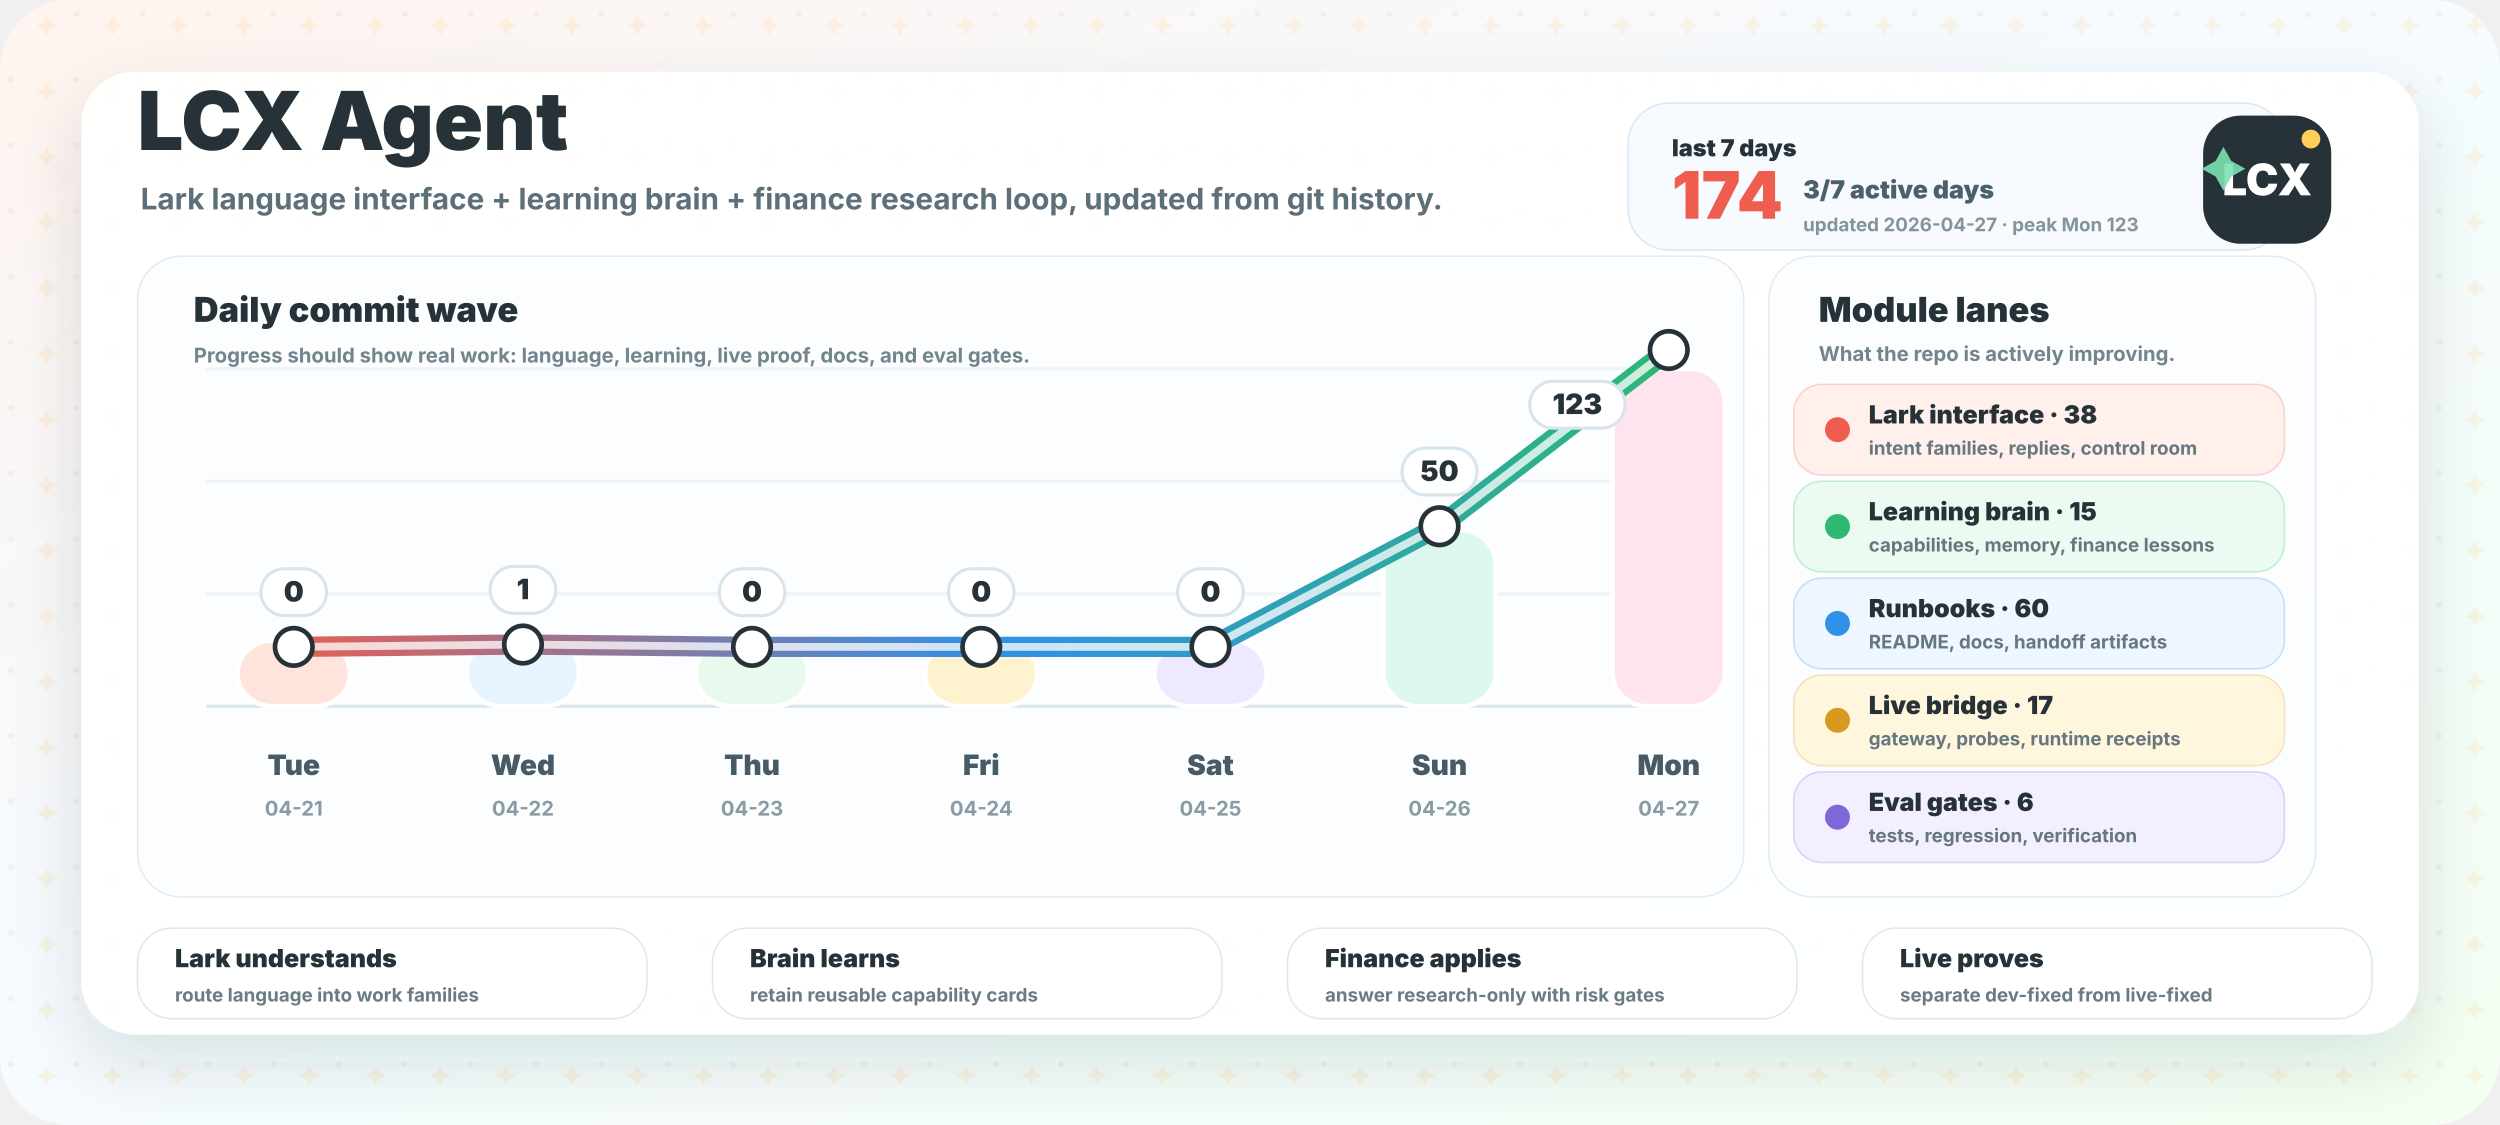
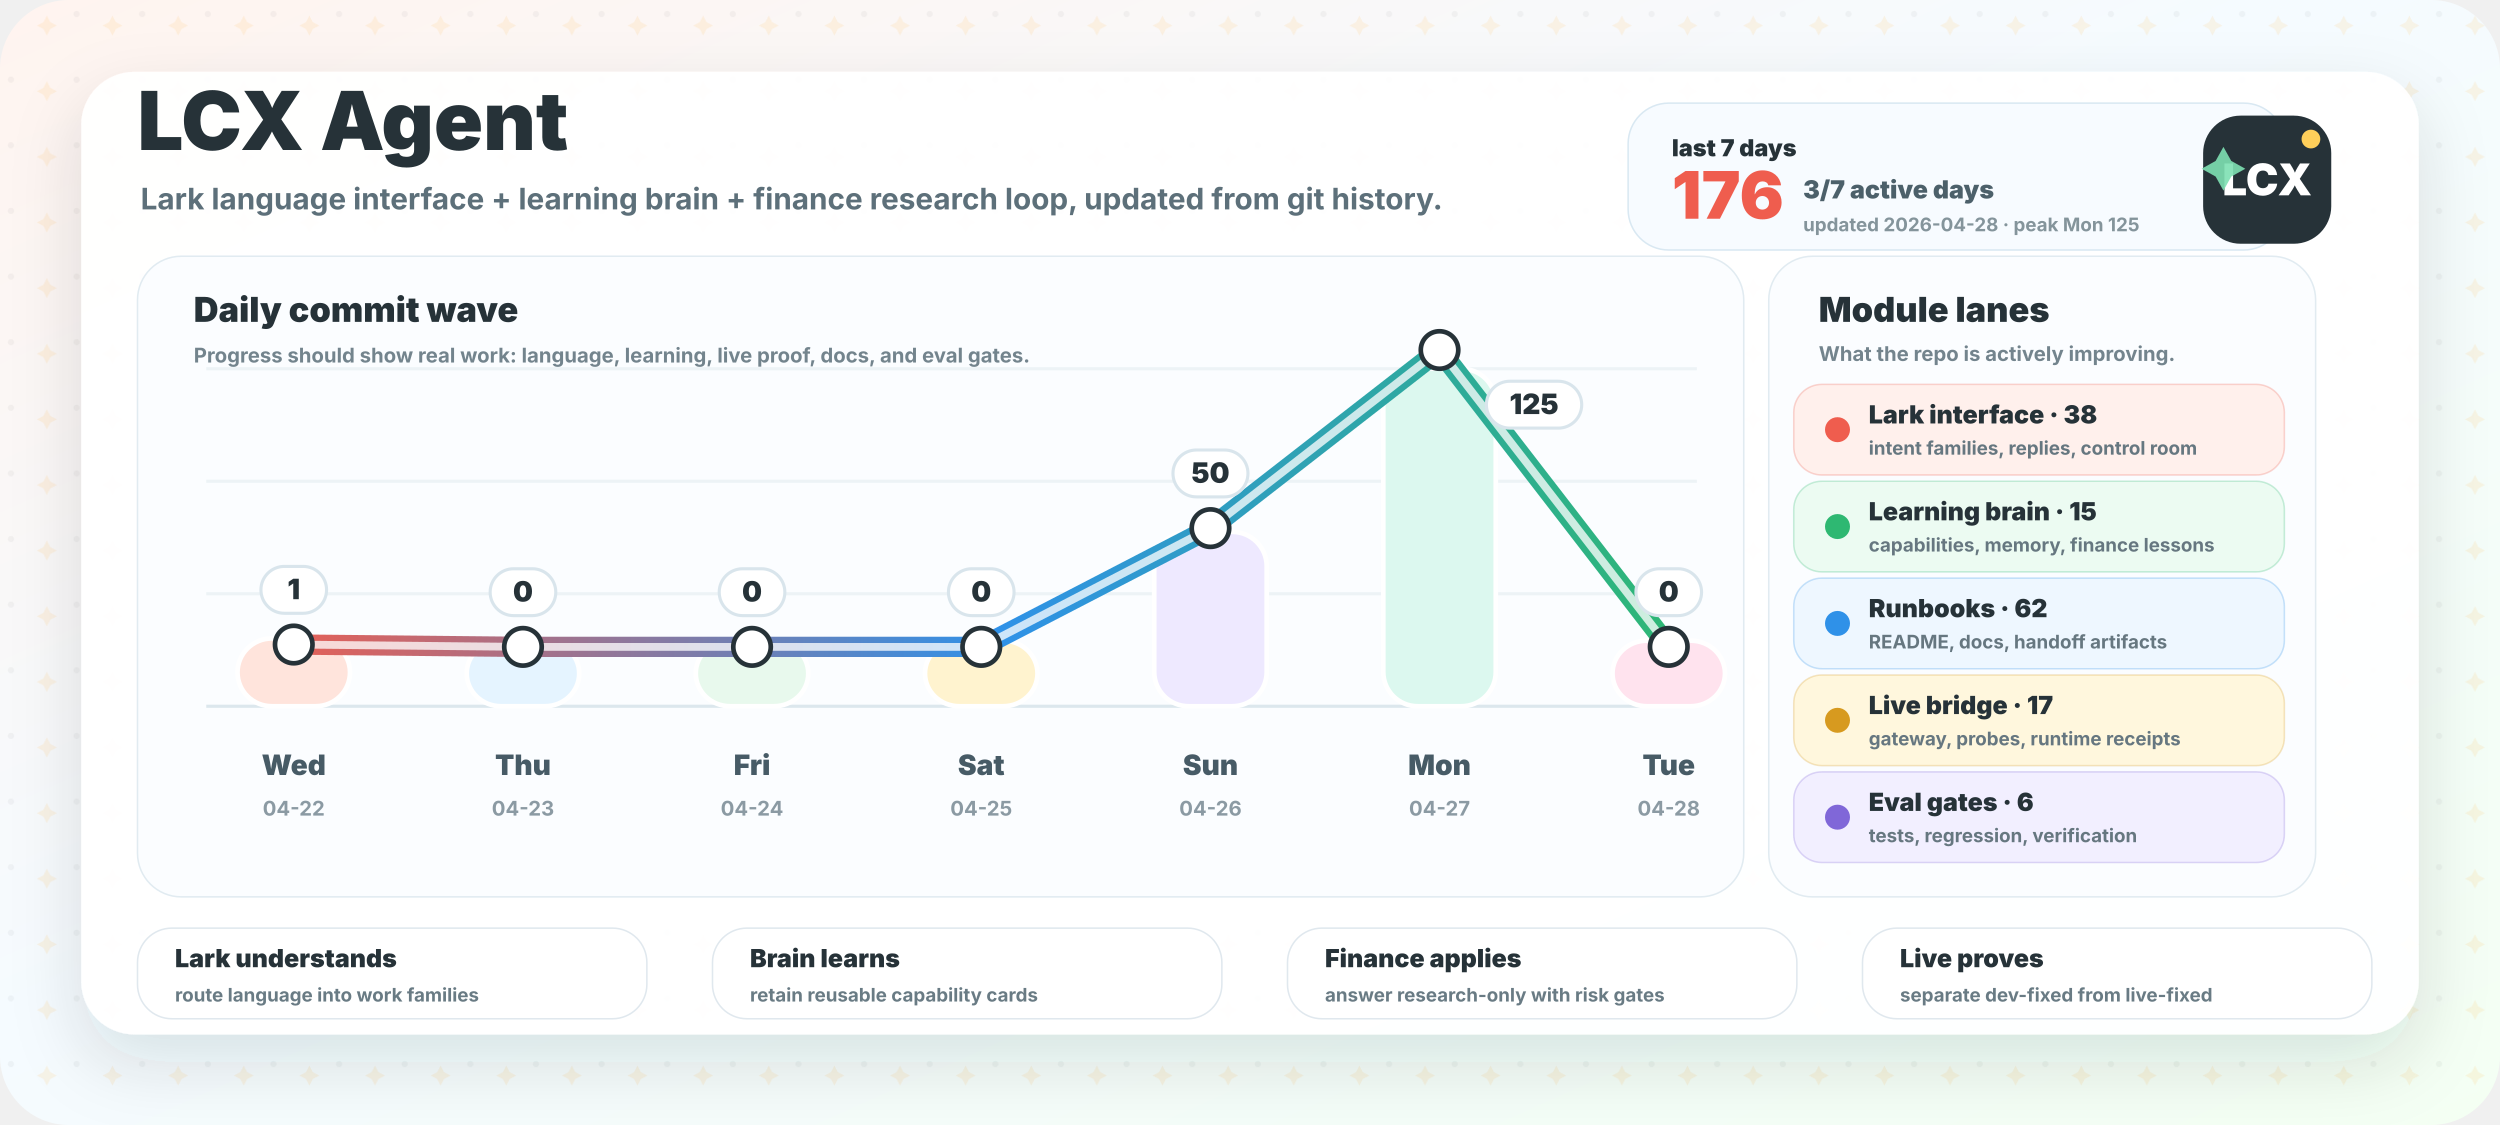
<svg xmlns="http://www.w3.org/2000/svg" width="1600" height="720" viewBox="0 0 1600 720" role="img" aria-labelledby="title desc">
  <defs>
    <linearGradient id="bg" x1="0" y1="0" x2="1" y2="1">
      <stop offset="0" stop-color="#fff4ef" />
      <stop offset="0.46" stop-color="#f5fbff" />
      <stop offset="1" stop-color="#f4fff3" />
    </linearGradient>
    <linearGradient id="wave" x1="160" y1="0" x2="1080" y2="0" gradientUnits="userSpaceOnUse">
      <stop offset="0" stop-color="#ef5d4e" />
      <stop offset="0.52" stop-color="#2f91e8" />
      <stop offset="1" stop-color="#2eb872" />
    </linearGradient>
    <filter id="shadow" x="-20%" y="-20%" width="140%" height="150%">
      <feDropShadow dx="0" dy="18" stdDeviation="22" flood-color="#263238" flood-opacity="0.13" />
    </filter>
    <pattern id="grid" width="42" height="42" patternUnits="userSpaceOnUse">
      <circle cx="7" cy="9" r="2" fill="#263238" opacity="0.045" />
      <path d="M30 10 l2.2 4.2 l4.2 2.2 l-4.2 2.2 l-2.2 4.2 l-2.2 -4.2 l-4.2 -2.2 l4.2 -2.2 Z" fill="#ffb84d" opacity="0.13" />
    </pattern>
  </defs>
  <rect width="1600" height="720" rx="44" fill="url(#bg)" />
  <rect width="1600" height="720" rx="44" fill="url(#grid)" />
  <rect x="52" y="46" width="1496" height="616" rx="34" fill="#ffffff" opacity="0.95" filter="url(#shadow)" />
  <g transform="translate(88 96)">
    <text x="0" y="0" fill="#263238" font-family="Inter, ui-sans-serif, system-ui, -apple-system, BlinkMacSystemFont, Segoe UI, sans-serif" font-size="52" font-weight="950">LCX Agent</text>
    <text x="2" y="38" fill="#5d707a" font-family="Inter, ui-sans-serif, system-ui, -apple-system, BlinkMacSystemFont, Segoe UI, sans-serif" font-size="19" font-weight="700">Lark language interface + learning brain + finance research loop, updated from git history.</text>
  </g>
  <g transform="translate(1042 66)">
    <rect x="0" y="0" width="420" height="94" rx="26" fill="#f7fbff" stroke="#d9e8f2" />
    <text x="28" y="34" fill="#263238" font-family="Inter, ui-sans-serif, system-ui, -apple-system, BlinkMacSystemFont, Segoe UI, sans-serif" font-size="15" font-weight="950">last 7 days</text>
-     <text x="28" y="74" fill="#ef5d4e" font-family="Inter, ui-sans-serif, system-ui, -apple-system, BlinkMacSystemFont, Segoe UI, sans-serif" font-size="42" font-weight="950">174</text>
+     <text x="28" y="74" fill="#ef5d4e" font-family="Inter, ui-sans-serif, system-ui, -apple-system, BlinkMacSystemFont, Segoe UI, sans-serif" font-size="42" font-weight="950">176</text>
    <text x="112" y="61" fill="#4c606a" font-family="Inter, ui-sans-serif, system-ui, -apple-system, BlinkMacSystemFont, Segoe UI, sans-serif" font-size="16" font-weight="850">3/7 active days</text>
-     <text x="112" y="82" fill="#84949b" font-family="Inter, ui-sans-serif, system-ui, -apple-system, BlinkMacSystemFont, Segoe UI, sans-serif" font-size="12" font-weight="750">updated 2026-04-27 · peak Mon 123</text>
+     <text x="112" y="82" fill="#84949b" font-family="Inter, ui-sans-serif, system-ui, -apple-system, BlinkMacSystemFont, Segoe UI, sans-serif" font-size="12" font-weight="750">updated 2026-04-28 · peak Mon 125</text>
  </g>
  <g>
    <rect x="88" y="164" width="1028" height="410" rx="28" fill="#fbfdff" stroke="#e1ebf1" />
    <text x="124" y="206" fill="#263238" font-family="Inter, ui-sans-serif, system-ui, -apple-system, BlinkMacSystemFont, Segoe UI, sans-serif" font-size="22" font-weight="950">Daily commit wave</text>
    <text x="124" y="232" fill="#73848d" font-family="Inter, ui-sans-serif, system-ui, -apple-system, BlinkMacSystemFont, Segoe UI, sans-serif" font-size="13" font-weight="750">Progress should show real work: language, learning, live proof, docs, and eval gates.</text>
    <line x1="132" y1="452" x2="1086" y2="452" stroke="#dce7ed" stroke-width="2" />
    <line x1="132" y1="380" x2="1086" y2="380" stroke="#edf3f6" stroke-width="2" />
    <line x1="132" y1="308" x2="1086" y2="308" stroke="#edf3f6" stroke-width="2" />
    <line x1="132" y1="236" x2="1086" y2="236" stroke="#edf3f6" stroke-width="2" />
-     <rect x="152.0" y="410.0" width="72" height="42.0" rx="22" fill="#ffe4dc" stroke="#ffffff" stroke-width="3" />
-     <text x="188.0" y="496" text-anchor="middle" fill="#475b66" font-family="Inter, ui-sans-serif, system-ui, -apple-system, BlinkMacSystemFont, Segoe UI, sans-serif" font-size="18" font-weight="850">Tue</text>
-     <text x="188.0" y="522" text-anchor="middle" fill="#8b9aa3" font-family="Inter, ui-sans-serif, system-ui, -apple-system, BlinkMacSystemFont, Segoe UI, sans-serif" font-size="13" font-weight="750">04-21</text>
-     <rect x="298.7" y="408.6" width="72" height="43.4" rx="22" fill="#e5f4ff" stroke="#ffffff" stroke-width="3" />
-     <text x="334.7" y="496" text-anchor="middle" fill="#475b66" font-family="Inter, ui-sans-serif, system-ui, -apple-system, BlinkMacSystemFont, Segoe UI, sans-serif" font-size="18" font-weight="850">Wed</text>
-     <text x="334.7" y="522" text-anchor="middle" fill="#8b9aa3" font-family="Inter, ui-sans-serif, system-ui, -apple-system, BlinkMacSystemFont, Segoe UI, sans-serif" font-size="13" font-weight="750">04-22</text>
+     <rect x="152.0" y="408.6" width="72" height="43.4" rx="22" fill="#ffe4dc" stroke="#ffffff" stroke-width="3" />
+     <text x="188.0" y="496" text-anchor="middle" fill="#475b66" font-family="Inter, ui-sans-serif, system-ui, -apple-system, BlinkMacSystemFont, Segoe UI, sans-serif" font-size="18" font-weight="850">Wed</text>
+     <text x="188.0" y="522" text-anchor="middle" fill="#8b9aa3" font-family="Inter, ui-sans-serif, system-ui, -apple-system, BlinkMacSystemFont, Segoe UI, sans-serif" font-size="13" font-weight="750">04-22</text>
+     <rect x="298.7" y="410.0" width="72" height="42.0" rx="22" fill="#e5f4ff" stroke="#ffffff" stroke-width="3" />
+     <text x="334.7" y="496" text-anchor="middle" fill="#475b66" font-family="Inter, ui-sans-serif, system-ui, -apple-system, BlinkMacSystemFont, Segoe UI, sans-serif" font-size="18" font-weight="850">Thu</text>
+     <text x="334.7" y="522" text-anchor="middle" fill="#8b9aa3" font-family="Inter, ui-sans-serif, system-ui, -apple-system, BlinkMacSystemFont, Segoe UI, sans-serif" font-size="13" font-weight="750">04-23</text>
    <rect x="445.3" y="410.0" width="72" height="42.0" rx="22" fill="#e8f9ed" stroke="#ffffff" stroke-width="3" />
-     <text x="481.3" y="496" text-anchor="middle" fill="#475b66" font-family="Inter, ui-sans-serif, system-ui, -apple-system, BlinkMacSystemFont, Segoe UI, sans-serif" font-size="18" font-weight="850">Thu</text>
-     <text x="481.3" y="522" text-anchor="middle" fill="#8b9aa3" font-family="Inter, ui-sans-serif, system-ui, -apple-system, BlinkMacSystemFont, Segoe UI, sans-serif" font-size="13" font-weight="750">04-23</text>
+     <text x="481.3" y="496" text-anchor="middle" fill="#475b66" font-family="Inter, ui-sans-serif, system-ui, -apple-system, BlinkMacSystemFont, Segoe UI, sans-serif" font-size="18" font-weight="850">Fri</text>
+     <text x="481.3" y="522" text-anchor="middle" fill="#8b9aa3" font-family="Inter, ui-sans-serif, system-ui, -apple-system, BlinkMacSystemFont, Segoe UI, sans-serif" font-size="13" font-weight="750">04-24</text>
    <rect x="592.0" y="410.0" width="72" height="42.0" rx="22" fill="#fff3cf" stroke="#ffffff" stroke-width="3" />
-     <text x="628.0" y="496" text-anchor="middle" fill="#475b66" font-family="Inter, ui-sans-serif, system-ui, -apple-system, BlinkMacSystemFont, Segoe UI, sans-serif" font-size="18" font-weight="850">Fri</text>
-     <text x="628.0" y="522" text-anchor="middle" fill="#8b9aa3" font-family="Inter, ui-sans-serif, system-ui, -apple-system, BlinkMacSystemFont, Segoe UI, sans-serif" font-size="13" font-weight="750">04-24</text>
-     <rect x="738.7" y="410.0" width="72" height="42.0" rx="22" fill="#eee9ff" stroke="#ffffff" stroke-width="3" />
-     <text x="774.7" y="496" text-anchor="middle" fill="#475b66" font-family="Inter, ui-sans-serif, system-ui, -apple-system, BlinkMacSystemFont, Segoe UI, sans-serif" font-size="18" font-weight="850">Sat</text>
-     <text x="774.7" y="522" text-anchor="middle" fill="#8b9aa3" font-family="Inter, ui-sans-serif, system-ui, -apple-system, BlinkMacSystemFont, Segoe UI, sans-serif" font-size="13" font-weight="750">04-25</text>
-     <rect x="885.3" y="339.3" width="72" height="112.7" rx="22" fill="#dcf8ef" stroke="#ffffff" stroke-width="3" />
-     <text x="921.3" y="496" text-anchor="middle" fill="#475b66" font-family="Inter, ui-sans-serif, system-ui, -apple-system, BlinkMacSystemFont, Segoe UI, sans-serif" font-size="18" font-weight="850">Sun</text>
-     <text x="921.3" y="522" text-anchor="middle" fill="#8b9aa3" font-family="Inter, ui-sans-serif, system-ui, -apple-system, BlinkMacSystemFont, Segoe UI, sans-serif" font-size="13" font-weight="750">04-26</text>
-     <rect x="1032.0" y="236.0" width="72" height="216.0" rx="22" fill="#ffe3ee" stroke="#ffffff" stroke-width="3" />
-     <text x="1068.0" y="496" text-anchor="middle" fill="#475b66" font-family="Inter, ui-sans-serif, system-ui, -apple-system, BlinkMacSystemFont, Segoe UI, sans-serif" font-size="18" font-weight="850">Mon</text>
-     <text x="1068.0" y="522" text-anchor="middle" fill="#8b9aa3" font-family="Inter, ui-sans-serif, system-ui, -apple-system, BlinkMacSystemFont, Segoe UI, sans-serif" font-size="13" font-weight="750">04-27</text>
-     <path d="M 188.0 414.0 L 334.7 412.5 L 481.3 414.0 L 628.0 414.0 L 774.7 414.0 L 921.3 336.8 L 1068.0 224.0" fill="none" stroke="url(#wave)" stroke-width="13" stroke-linecap="round" stroke-linejoin="round" />
-     <path d="M 188.0 414.0 L 334.7 412.5 L 481.3 414.0 L 628.0 414.0 L 774.7 414.0 L 921.3 336.8 L 1068.0 224.0" fill="none" stroke="#ffffff" stroke-width="5" stroke-linecap="round" stroke-linejoin="round" opacity="0.76" />
-     <circle cx="188.0" cy="414.0" r="12" fill="#ffffff" stroke="#263238" stroke-width="3" />
-     <circle cx="334.7" cy="412.5" r="12" fill="#ffffff" stroke="#263238" stroke-width="3" />
+     <text x="628.0" y="496" text-anchor="middle" fill="#475b66" font-family="Inter, ui-sans-serif, system-ui, -apple-system, BlinkMacSystemFont, Segoe UI, sans-serif" font-size="18" font-weight="850">Sat</text>
+     <text x="628.0" y="522" text-anchor="middle" fill="#8b9aa3" font-family="Inter, ui-sans-serif, system-ui, -apple-system, BlinkMacSystemFont, Segoe UI, sans-serif" font-size="13" font-weight="750">04-25</text>
+     <rect x="738.7" y="340.4" width="72" height="111.6" rx="22" fill="#eee9ff" stroke="#ffffff" stroke-width="3" />
+     <text x="774.7" y="496" text-anchor="middle" fill="#475b66" font-family="Inter, ui-sans-serif, system-ui, -apple-system, BlinkMacSystemFont, Segoe UI, sans-serif" font-size="18" font-weight="850">Sun</text>
+     <text x="774.7" y="522" text-anchor="middle" fill="#8b9aa3" font-family="Inter, ui-sans-serif, system-ui, -apple-system, BlinkMacSystemFont, Segoe UI, sans-serif" font-size="13" font-weight="750">04-26</text>
+     <rect x="885.3" y="236.0" width="72" height="216.0" rx="22" fill="#dcf8ef" stroke="#ffffff" stroke-width="3" />
+     <text x="921.3" y="496" text-anchor="middle" fill="#475b66" font-family="Inter, ui-sans-serif, system-ui, -apple-system, BlinkMacSystemFont, Segoe UI, sans-serif" font-size="18" font-weight="850">Mon</text>
+     <text x="921.3" y="522" text-anchor="middle" fill="#8b9aa3" font-family="Inter, ui-sans-serif, system-ui, -apple-system, BlinkMacSystemFont, Segoe UI, sans-serif" font-size="13" font-weight="750">04-27</text>
+     <rect x="1032.0" y="410.0" width="72" height="42.0" rx="22" fill="#ffe3ee" stroke="#ffffff" stroke-width="3" />
+     <text x="1068.0" y="496" text-anchor="middle" fill="#475b66" font-family="Inter, ui-sans-serif, system-ui, -apple-system, BlinkMacSystemFont, Segoe UI, sans-serif" font-size="18" font-weight="850">Tue</text>
+     <text x="1068.0" y="522" text-anchor="middle" fill="#8b9aa3" font-family="Inter, ui-sans-serif, system-ui, -apple-system, BlinkMacSystemFont, Segoe UI, sans-serif" font-size="13" font-weight="750">04-28</text>
+     <path d="M 188.0 412.5 L 334.7 414.0 L 481.3 414.0 L 628.0 414.0 L 774.7 338.0 L 921.3 224.0 L 1068.0 414.0" fill="none" stroke="url(#wave)" stroke-width="13" stroke-linecap="round" stroke-linejoin="round" />
+     <path d="M 188.0 412.5 L 334.7 414.0 L 481.3 414.0 L 628.0 414.0 L 774.7 338.0 L 921.3 224.0 L 1068.0 414.0" fill="none" stroke="#ffffff" stroke-width="5" stroke-linecap="round" stroke-linejoin="round" opacity="0.76" />
+     <circle cx="188.0" cy="412.5" r="12" fill="#ffffff" stroke="#263238" stroke-width="3" />
+     <circle cx="334.7" cy="414.0" r="12" fill="#ffffff" stroke="#263238" stroke-width="3" />
    <circle cx="481.3" cy="414.0" r="12" fill="#ffffff" stroke="#263238" stroke-width="3" />
    <circle cx="628.0" cy="414.0" r="12" fill="#ffffff" stroke="#263238" stroke-width="3" />
-     <circle cx="774.7" cy="414.0" r="12" fill="#ffffff" stroke="#263238" stroke-width="3" />
-     <circle cx="921.3" cy="336.8" r="12" fill="#ffffff" stroke="#263238" stroke-width="3" />
-     <circle cx="1068.0" cy="224.0" r="12" fill="#ffffff" stroke="#263238" stroke-width="3" />
+     <circle cx="774.7" cy="338.0" r="12" fill="#ffffff" stroke="#263238" stroke-width="3" />
+     <circle cx="921.3" cy="224.0" r="12" fill="#ffffff" stroke="#263238" stroke-width="3" />
+     <circle cx="1068.0" cy="414.0" r="12" fill="#ffffff" stroke="#263238" stroke-width="3" />
    <g>
-       <rect x="167.0" y="364.0" width="42" height="30" rx="15" fill="#ffffff" stroke="#d9e5ec" stroke-width="2" />
-       <text x="188.0" y="385.0" text-anchor="middle" fill="#263238" font-family="Inter, ui-sans-serif, system-ui, -apple-system, BlinkMacSystemFont, Segoe UI, sans-serif" font-size="18" font-weight="950">0</text>
+       <rect x="167.0" y="362.5" width="42" height="30" rx="15" fill="#ffffff" stroke="#d9e5ec" stroke-width="2" />
+       <text x="188.0" y="383.5" text-anchor="middle" fill="#263238" font-family="Inter, ui-sans-serif, system-ui, -apple-system, BlinkMacSystemFont, Segoe UI, sans-serif" font-size="18" font-weight="950">1</text>
    </g>
    <g>
-       <rect x="313.7" y="362.5" width="42" height="30" rx="15" fill="#ffffff" stroke="#d9e5ec" stroke-width="2" />
-       <text x="334.7" y="383.5" text-anchor="middle" fill="#263238" font-family="Inter, ui-sans-serif, system-ui, -apple-system, BlinkMacSystemFont, Segoe UI, sans-serif" font-size="18" font-weight="950">1</text>
+       <rect x="313.7" y="364.0" width="42" height="30" rx="15" fill="#ffffff" stroke="#d9e5ec" stroke-width="2" />
+       <text x="334.7" y="385.0" text-anchor="middle" fill="#263238" font-family="Inter, ui-sans-serif, system-ui, -apple-system, BlinkMacSystemFont, Segoe UI, sans-serif" font-size="18" font-weight="950">0</text>
    </g>
    <g>
      <rect x="460.3" y="364.0" width="42" height="30" rx="15" fill="#ffffff" stroke="#d9e5ec" stroke-width="2" />
      <text x="481.3" y="385.0" text-anchor="middle" fill="#263238" font-family="Inter, ui-sans-serif, system-ui, -apple-system, BlinkMacSystemFont, Segoe UI, sans-serif" font-size="18" font-weight="950">0</text>
    </g>
    <g>
      <rect x="607.0" y="364.0" width="42" height="30" rx="15" fill="#ffffff" stroke="#d9e5ec" stroke-width="2" />
      <text x="628.0" y="385.0" text-anchor="middle" fill="#263238" font-family="Inter, ui-sans-serif, system-ui, -apple-system, BlinkMacSystemFont, Segoe UI, sans-serif" font-size="18" font-weight="950">0</text>
    </g>
    <g>
-       <rect x="753.7" y="364.0" width="42" height="30" rx="15" fill="#ffffff" stroke="#d9e5ec" stroke-width="2" />
-       <text x="774.7" y="385.0" text-anchor="middle" fill="#263238" font-family="Inter, ui-sans-serif, system-ui, -apple-system, BlinkMacSystemFont, Segoe UI, sans-serif" font-size="18" font-weight="950">0</text>
+       <rect x="750.7" y="288.0" width="48" height="30" rx="15" fill="#ffffff" stroke="#d9e5ec" stroke-width="2" />
+       <text x="774.7" y="309.0" text-anchor="middle" fill="#263238" font-family="Inter, ui-sans-serif, system-ui, -apple-system, BlinkMacSystemFont, Segoe UI, sans-serif" font-size="18" font-weight="950">50</text>
    </g>
    <g>
-       <rect x="897.3" y="286.8" width="48" height="30" rx="15" fill="#ffffff" stroke="#d9e5ec" stroke-width="2" />
-       <text x="921.3" y="307.8" text-anchor="middle" fill="#263238" font-family="Inter, ui-sans-serif, system-ui, -apple-system, BlinkMacSystemFont, Segoe UI, sans-serif" font-size="18" font-weight="950">50</text>
+       <rect x="951.3" y="244.0" width="61" height="30" rx="15" fill="#ffffff" stroke="#d9e5ec" stroke-width="2" />
+       <text x="981.8" y="265.0" text-anchor="middle" fill="#263238" font-family="Inter, ui-sans-serif, system-ui, -apple-system, BlinkMacSystemFont, Segoe UI, sans-serif" font-size="18" font-weight="950">125</text>
    </g>
    <g>
-       <rect x="979.0" y="244.0" width="61" height="30" rx="15" fill="#ffffff" stroke="#d9e5ec" stroke-width="2" />
-       <text x="1009.5" y="265.0" text-anchor="middle" fill="#263238" font-family="Inter, ui-sans-serif, system-ui, -apple-system, BlinkMacSystemFont, Segoe UI, sans-serif" font-size="18" font-weight="950">123</text>
+       <rect x="1047.0" y="364.0" width="42" height="30" rx="15" fill="#ffffff" stroke="#d9e5ec" stroke-width="2" />
+       <text x="1068.0" y="385.0" text-anchor="middle" fill="#263238" font-family="Inter, ui-sans-serif, system-ui, -apple-system, BlinkMacSystemFont, Segoe UI, sans-serif" font-size="18" font-weight="950">0</text>
    </g>
  </g>
  <g>
    <rect x="1132" y="164" width="350" height="410" rx="28" fill="#fbfdff" stroke="#e1ebf1" />
    <text x="1164" y="206" fill="#263238" font-family="Inter, ui-sans-serif, system-ui, -apple-system, BlinkMacSystemFont, Segoe UI, sans-serif" font-size="22" font-weight="950">Module lanes</text>
    <text x="1164" y="231" fill="#73848d" font-family="Inter, ui-sans-serif, system-ui, -apple-system, BlinkMacSystemFont, Segoe UI, sans-serif" font-size="13" font-weight="750">What the repo is actively improving.</text>
    <g>
      <rect x="1148" y="246" width="314" height="58" rx="18" fill="#fff0ec" stroke="#ef5d4e" stroke-opacity="0.25" />
      <circle cx="1176" cy="275" r="8" fill="#ef5d4e" />
      <text x="1196" y="271" fill="#263238" font-family="Inter, ui-sans-serif, system-ui, -apple-system, BlinkMacSystemFont, Segoe UI, sans-serif" font-size="16" font-weight="900">Lark interface · 38</text>
      <text x="1196" y="291" fill="#667780" font-family="Inter, ui-sans-serif, system-ui, -apple-system, BlinkMacSystemFont, Segoe UI, sans-serif" font-size="12" font-weight="700">intent families, replies, control room</text>
    </g>
    <g>
      <rect x="1148" y="308" width="314" height="58" rx="18" fill="#ecfbf2" stroke="#2eb872" stroke-opacity="0.25" />
      <circle cx="1176" cy="337" r="8" fill="#2eb872" />
      <text x="1196" y="333" fill="#263238" font-family="Inter, ui-sans-serif, system-ui, -apple-system, BlinkMacSystemFont, Segoe UI, sans-serif" font-size="16" font-weight="900">Learning brain · 15</text>
      <text x="1196" y="353" fill="#667780" font-family="Inter, ui-sans-serif, system-ui, -apple-system, BlinkMacSystemFont, Segoe UI, sans-serif" font-size="12" font-weight="700">capabilities, memory, finance lessons</text>
    </g>
    <g>
      <rect x="1148" y="370" width="314" height="58" rx="18" fill="#eef7ff" stroke="#2f91e8" stroke-opacity="0.25" />
      <circle cx="1176" cy="399" r="8" fill="#2f91e8" />
-       <text x="1196" y="395" fill="#263238" font-family="Inter, ui-sans-serif, system-ui, -apple-system, BlinkMacSystemFont, Segoe UI, sans-serif" font-size="16" font-weight="900">Runbooks · 60</text>
+       <text x="1196" y="395" fill="#263238" font-family="Inter, ui-sans-serif, system-ui, -apple-system, BlinkMacSystemFont, Segoe UI, sans-serif" font-size="16" font-weight="900">Runbooks · 62</text>
      <text x="1196" y="415" fill="#667780" font-family="Inter, ui-sans-serif, system-ui, -apple-system, BlinkMacSystemFont, Segoe UI, sans-serif" font-size="12" font-weight="700">README, docs, handoff artifacts</text>
    </g>
    <g>
      <rect x="1148" y="432" width="314" height="58" rx="18" fill="#fff7dd" stroke="#d79a1f" stroke-opacity="0.25" />
      <circle cx="1176" cy="461" r="8" fill="#d79a1f" />
      <text x="1196" y="457" fill="#263238" font-family="Inter, ui-sans-serif, system-ui, -apple-system, BlinkMacSystemFont, Segoe UI, sans-serif" font-size="16" font-weight="900">Live bridge · 17</text>
      <text x="1196" y="477" fill="#667780" font-family="Inter, ui-sans-serif, system-ui, -apple-system, BlinkMacSystemFont, Segoe UI, sans-serif" font-size="12" font-weight="700">gateway, probes, runtime receipts</text>
    </g>
    <g>
      <rect x="1148" y="494" width="314" height="58" rx="18" fill="#f2efff" stroke="#8067d8" stroke-opacity="0.25" />
      <circle cx="1176" cy="523" r="8" fill="#8067d8" />
      <text x="1196" y="519" fill="#263238" font-family="Inter, ui-sans-serif, system-ui, -apple-system, BlinkMacSystemFont, Segoe UI, sans-serif" font-size="16" font-weight="900">Eval gates · 6</text>
      <text x="1196" y="539" fill="#667780" font-family="Inter, ui-sans-serif, system-ui, -apple-system, BlinkMacSystemFont, Segoe UI, sans-serif" font-size="12" font-weight="700">tests, regression, verification</text>
    </g>
  </g>
  <g transform="translate(1410 74)">
    <rect x="0" y="0" width="82" height="82" rx="24" fill="#263238" />
    <text x="41" y="51" text-anchor="middle" fill="#ffffff" font-family="Inter, ui-sans-serif, system-ui, -apple-system, BlinkMacSystemFont, Segoe UI, sans-serif" font-size="28" font-weight="950">LCX</text>
    <circle cx="69" cy="15" r="6" fill="#ffcf5a" />
    <path d="M13 20 l5 9 l9 5 l-9 5 l-5 9 l-5 -9 l-9 -5 l9 -5 Z" fill="#7de0b2" opacity="0.9" />
  </g>
  <g>
    <g>
      <rect x="88" y="594" width="326" height="58" rx="22" fill="#ffffff" stroke="#e0e8ee" />
      <text x="112" y="619" fill="#263238" font-family="Inter, ui-sans-serif, system-ui, -apple-system, BlinkMacSystemFont, Segoe UI, sans-serif" font-size="16" font-weight="950">Lark understands</text>
      <text x="112" y="641" fill="#697b84" font-family="Inter, ui-sans-serif, system-ui, -apple-system, BlinkMacSystemFont, Segoe UI, sans-serif" font-size="12" font-weight="750">route language into work families</text>
    </g>
    <g>
      <rect x="456" y="594" width="326" height="58" rx="22" fill="#ffffff" stroke="#e0e8ee" />
      <text x="480" y="619" fill="#263238" font-family="Inter, ui-sans-serif, system-ui, -apple-system, BlinkMacSystemFont, Segoe UI, sans-serif" font-size="16" font-weight="950">Brain learns</text>
      <text x="480" y="641" fill="#697b84" font-family="Inter, ui-sans-serif, system-ui, -apple-system, BlinkMacSystemFont, Segoe UI, sans-serif" font-size="12" font-weight="750">retain reusable capability cards</text>
    </g>
    <g>
      <rect x="824" y="594" width="326" height="58" rx="22" fill="#ffffff" stroke="#e0e8ee" />
      <text x="848" y="619" fill="#263238" font-family="Inter, ui-sans-serif, system-ui, -apple-system, BlinkMacSystemFont, Segoe UI, sans-serif" font-size="16" font-weight="950">Finance applies</text>
      <text x="848" y="641" fill="#697b84" font-family="Inter, ui-sans-serif, system-ui, -apple-system, BlinkMacSystemFont, Segoe UI, sans-serif" font-size="12" font-weight="750">answer research-only with risk gates</text>
    </g>
    <g>
      <rect x="1192" y="594" width="326" height="58" rx="22" fill="#ffffff" stroke="#e0e8ee" />
      <text x="1216" y="619" fill="#263238" font-family="Inter, ui-sans-serif, system-ui, -apple-system, BlinkMacSystemFont, Segoe UI, sans-serif" font-size="16" font-weight="950">Live proves</text>
      <text x="1216" y="641" fill="#697b84" font-family="Inter, ui-sans-serif, system-ui, -apple-system, BlinkMacSystemFont, Segoe UI, sans-serif" font-size="12" font-weight="750">separate dev-fixed from live-fixed</text>
    </g>
  </g>
</svg>
